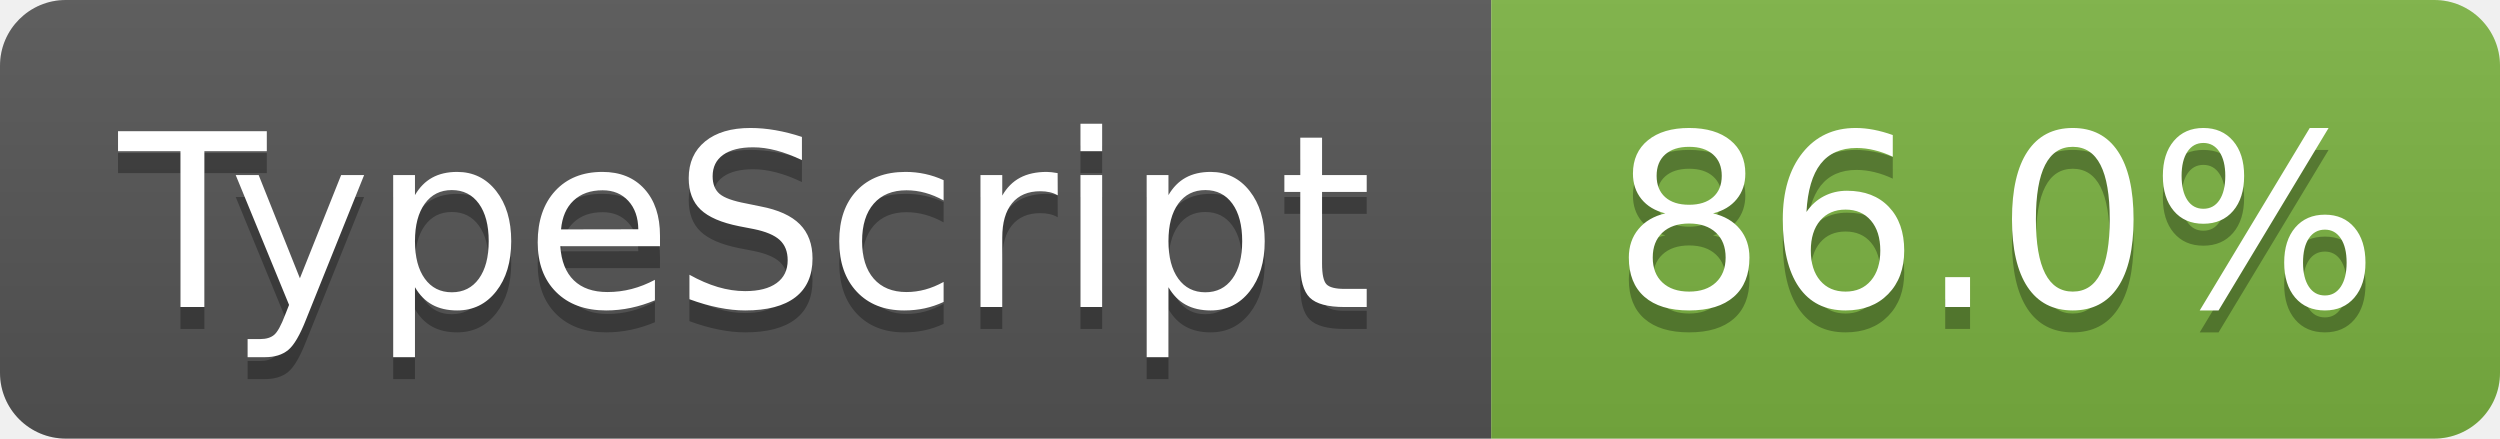
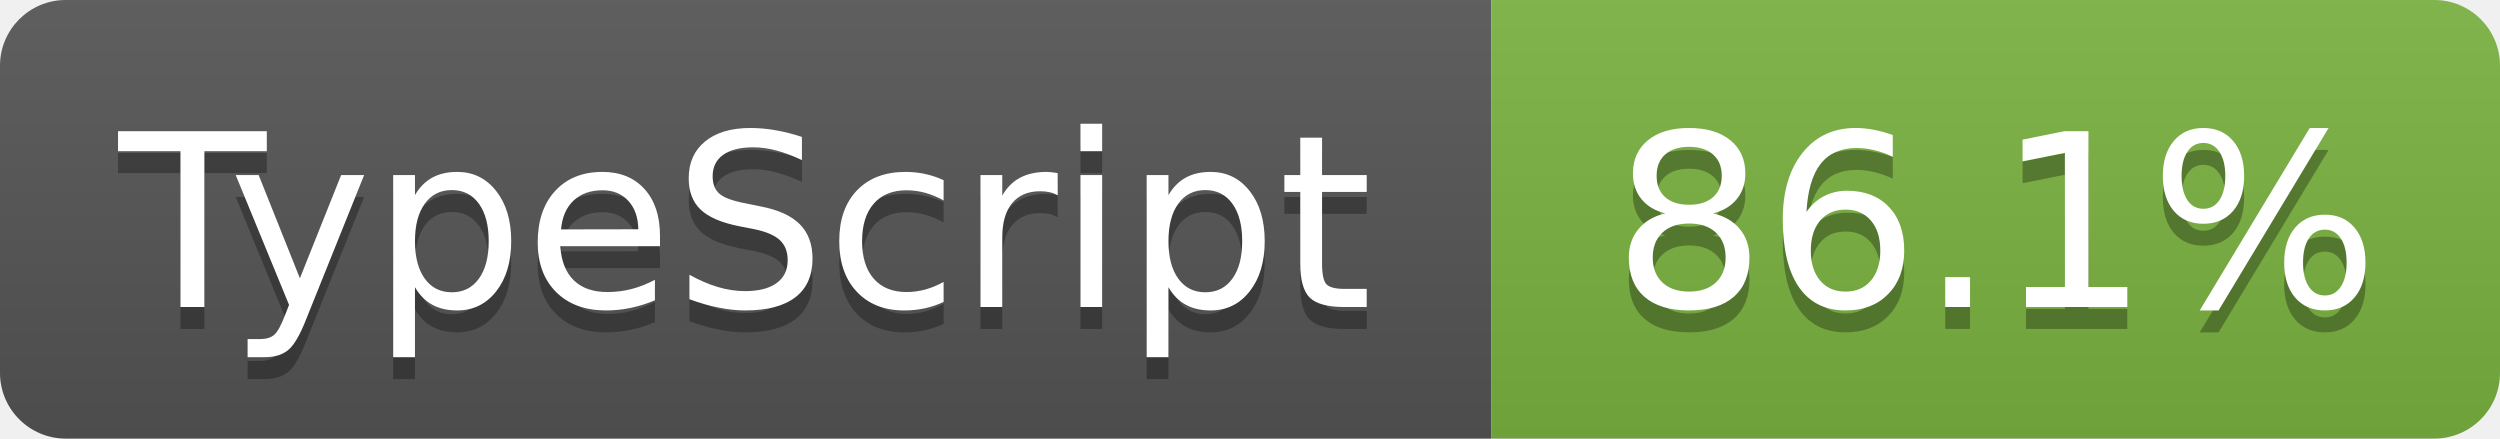
- <svg xmlns="http://www.w3.org/2000/svg" width="114" height="20" role="img" aria-label="TypeScript: 86.0%">
+ <svg xmlns="http://www.w3.org/2000/svg" width="114" height="20" role="img" aria-label="TypeScript: 86.1%">
  <linearGradient id="s" x2="0" y2="100%">
    <stop offset="0" stop-color="#bbb" stop-opacity=".1" />
    <stop offset="1" stop-opacity=".1" />
  </linearGradient>
  <clipPath id="r">
    <rect width="114" height="20" rx="3" fill="#fff" />
  </clipPath>
  <g clip-path="url(#r)">
    <rect width="68" height="20" fill="#555" />
    <rect x="68" width="46" height="20" fill="#7cb342" />
    <rect width="114" height="20" fill="url(#s)" />
  </g>
  <g fill="#fff" text-anchor="middle" font-family="Verdana,Geneva,DejaVu Sans,sans-serif" text-rendering="geometricPrecision" font-size="110">
    <text aria-hidden="true" x="340" y="150" fill="#010101" fill-opacity=".3" transform="scale(.1)">TypeScript</text>
    <text x="340" y="140" transform="scale(.1)">TypeScript</text>
-     <text aria-hidden="true" x="910" y="150" fill="#010101" fill-opacity=".3" transform="scale(.1)">86.0%</text>
-     <text x="910" y="140" transform="scale(.1)">86.0%</text>
+     <text aria-hidden="true" x="910" y="150" fill="#010101" fill-opacity=".3" transform="scale(.1)">86.1%</text>
+     <text x="910" y="140" transform="scale(.1)">86.1%</text>
  </g>
</svg>
